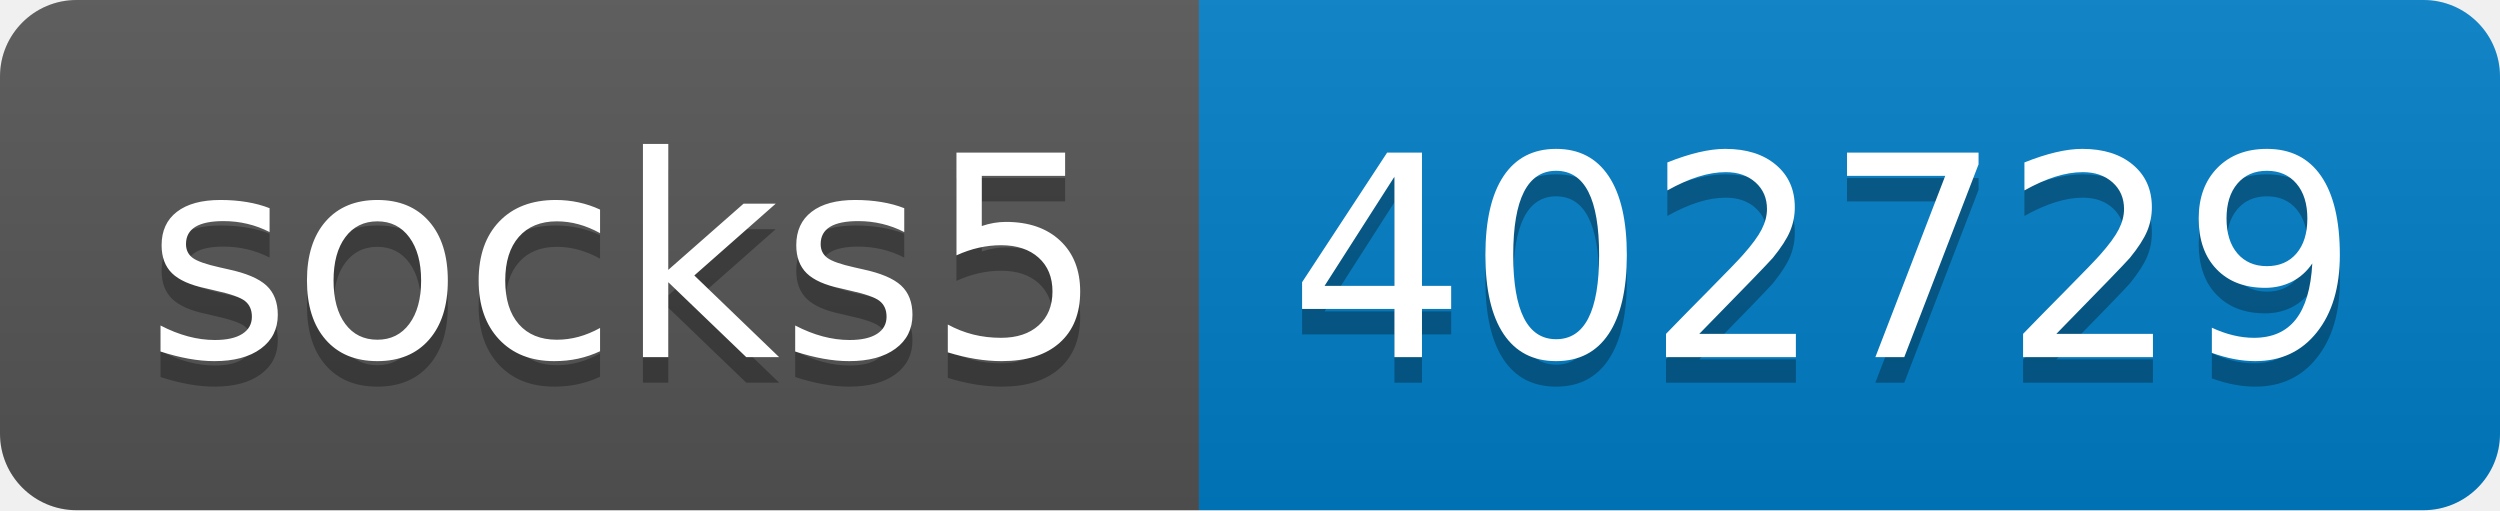
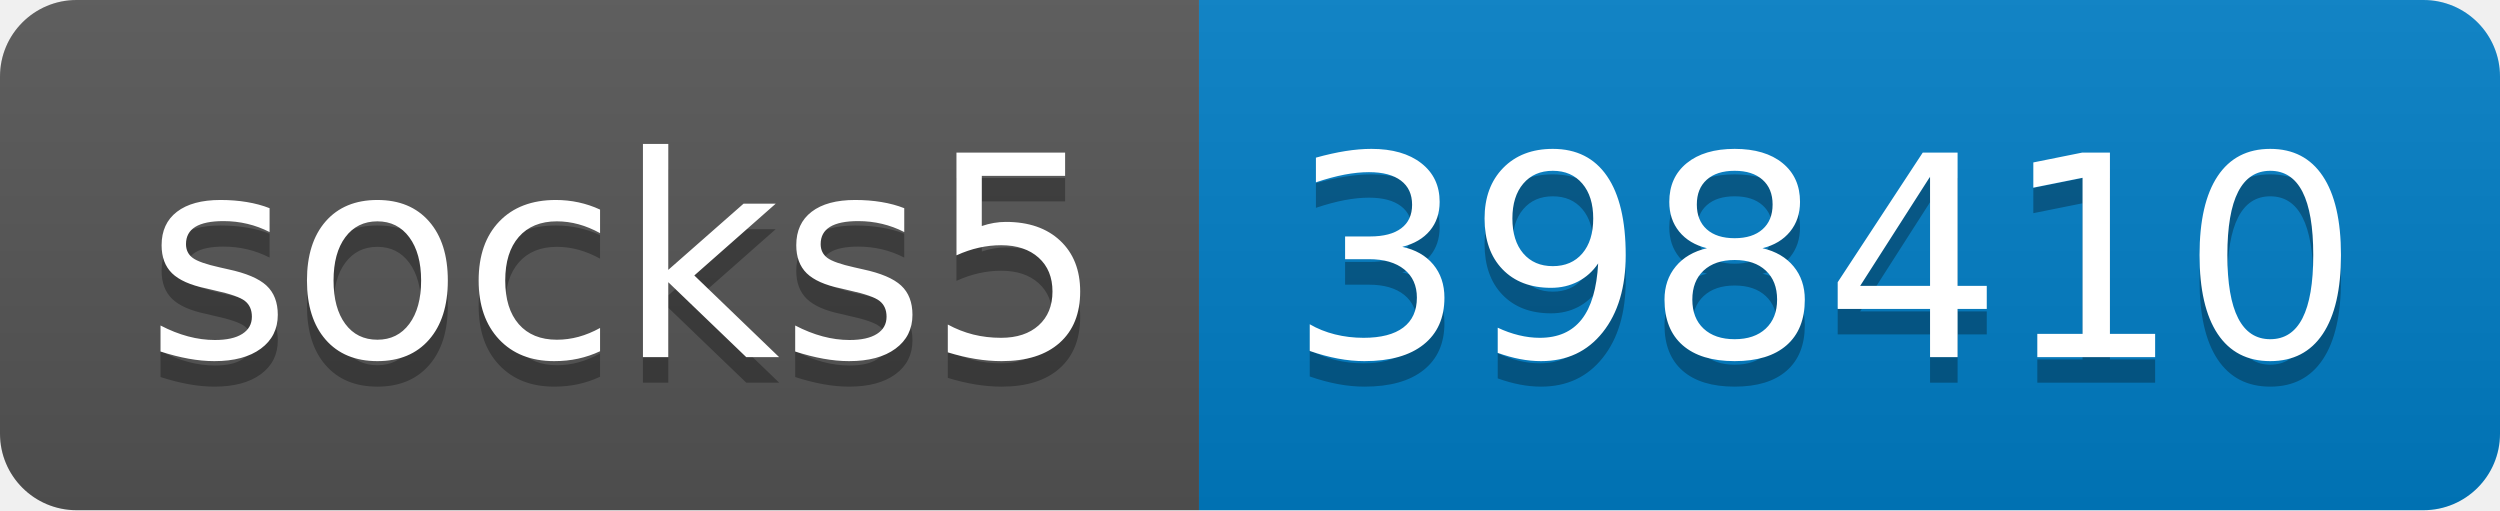
- <svg xmlns="http://www.w3.org/2000/svg" width="98" height="20" role="img" aria-label="socks5: 402729">
+ <svg xmlns="http://www.w3.org/2000/svg" width="98" height="20" role="img" aria-label="socks5: 398410">
  <linearGradient id="s" x2="0" y2="100%">
    <stop offset="0" stop-color="#bbb" stop-opacity=".1" />
    <stop offset="1" stop-opacity=".1" />
  </linearGradient>
  <clipPath id="r">
    <rect width="98" height="20" rx="3" fill="#fff" />
  </clipPath>
  <g clip-path="url(#r)">
    <rect width="47" height="20" fill="#555" />
    <rect x="47" width="51" height="20" fill="#007ec6" />
    <rect width="98" height="20" fill="url(#s)" />
  </g>
  <g fill="#fff" text-anchor="middle" font-family="Verdana,Geneva,DejaVu Sans,sans-serif" text-rendering="geometricPrecision" font-size="110">
    <text aria-hidden="true" x="245" y="150" fill="#010101" fill-opacity=".3" transform="scale(.1)" textLength="370">socks5</text>
    <text x="245" y="140" transform="scale(.1)" fill="#fff" textLength="370">socks5</text>
-     <text aria-hidden="true" x="715" y="150" fill="#010101" fill-opacity=".3" transform="scale(.1)" textLength="410">402729</text>
-     <text x="715" y="140" transform="scale(.1)" fill="#fff" textLength="410">402729</text>
+     <text aria-hidden="true" x="715" y="150" fill="#010101" fill-opacity=".3" transform="scale(.1)" textLength="410">398410</text>
+     <text x="715" y="140" transform="scale(.1)" fill="#fff" textLength="410">398410</text>
  </g>
</svg>
